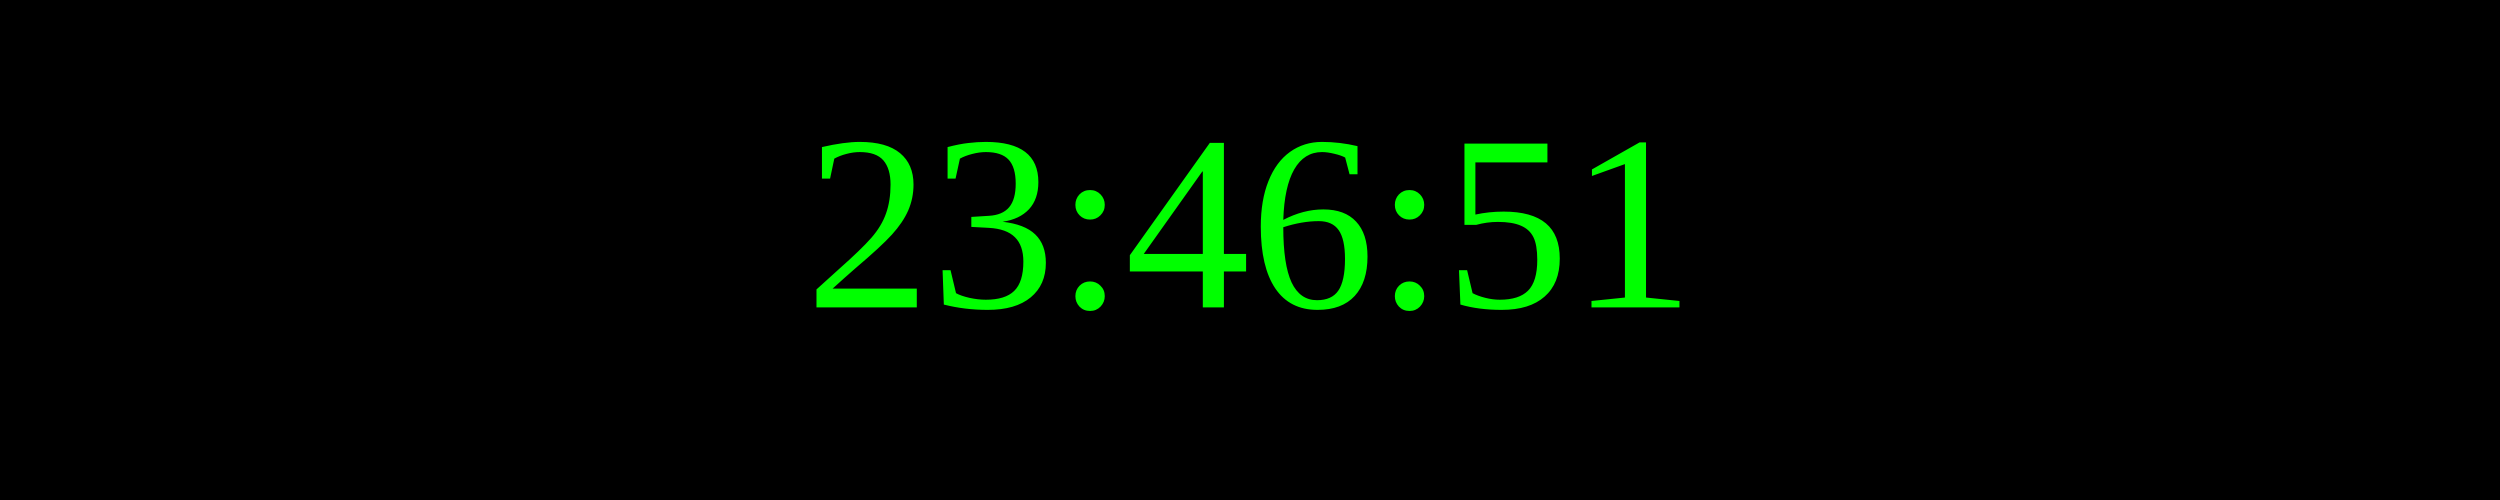
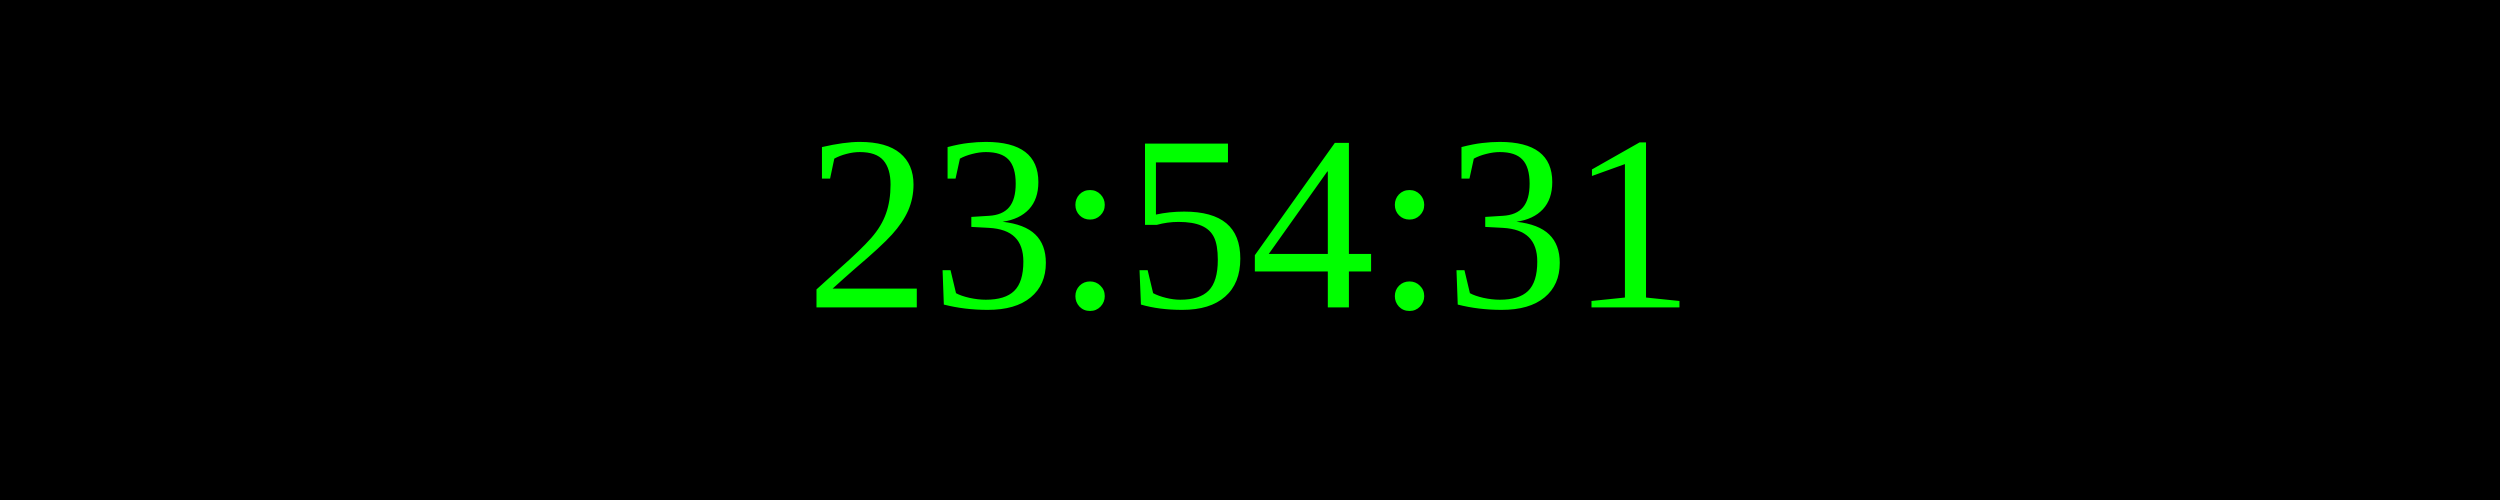
<svg xmlns="http://www.w3.org/2000/svg" width="250" height="50">
  <rect width="100%" height="100%" fill="black" />
  <text x="50%" y="50%" font-size="25" fill="lime" text-anchor="middle" dominant-baseline="middle">
- 23:46:51
+ 23:54:31
</text>
</svg>
